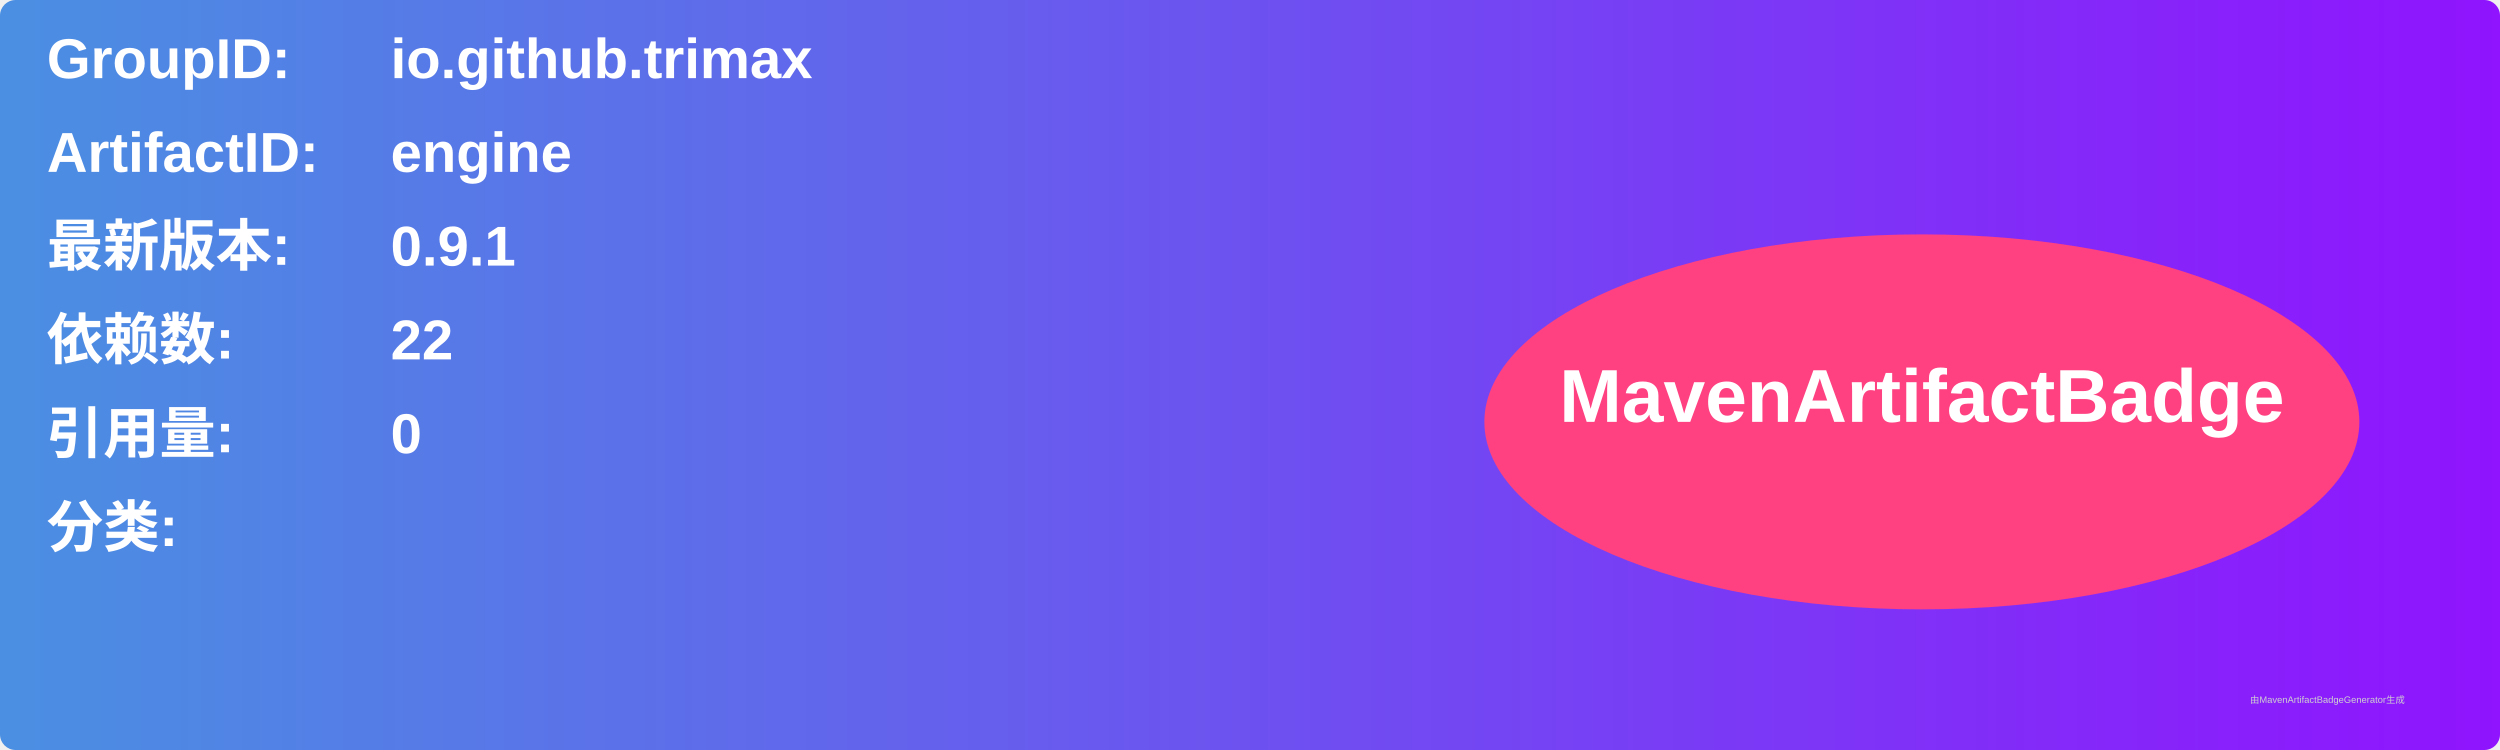
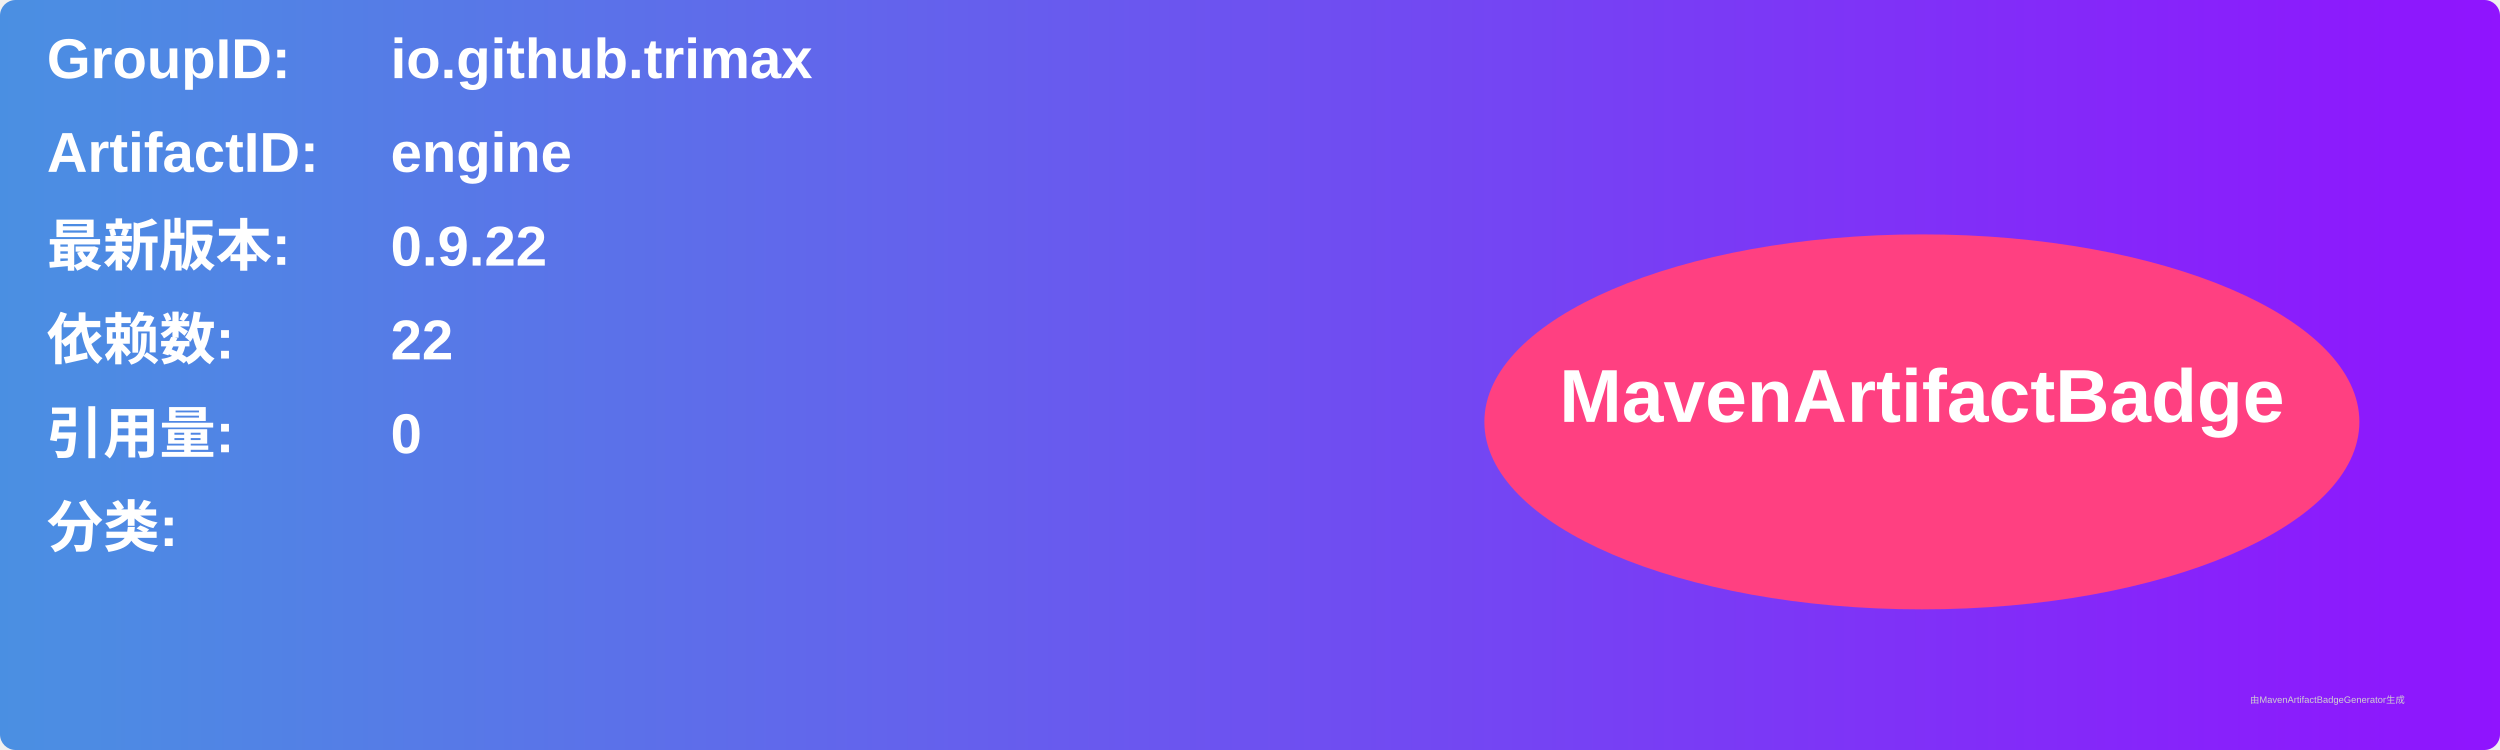
<svg xmlns="http://www.w3.org/2000/svg" width="800" height="240" viewBox="0 0 800 240">
  <linearGradient id="grad" x1="0%" y1="0%" x2="100%" y2="0%">
    <stop offset="0%" stop-color="#4a90e2" />
    <stop offset="100%" stop-color="#9013fe" />
  </linearGradient>
  <rect width="100%" height="100%" rx="5" ry="5" fill="url(#grad)" />
  <g transform="translate(15, 15)">
    <text x="0" y="10" font-family="Arial" font-size="18" fill="white" font-weight="bold" width="260">GroupID:</text>
    <text x="110" y="10" font-family="Arial" font-size="18" fill="white" font-weight="bold" width="460">io.github.trimax</text>
    <text x="0" y="40" font-family="Arial" font-size="18" fill="white" font-weight="bold" width="260">ArtifactID:</text>
    <text x="110" y="40" font-family="Arial" font-size="18" fill="white" font-weight="bold" width="460">engine</text>
    <text x="0" y="70" font-family="Arial" font-size="18" fill="white" font-weight="bold">最新版本:</text>
    <text x="110" y="70" font-family="Arial" font-size="18" fill="white" font-weight="bold">
-       <tspan font-weight="bold">0.9.1</tspan>
+       <tspan font-weight="bold">0.9.22</tspan>
    </text>
    <text x="0" y="100" font-family="Arial" font-size="18" fill="white" font-weight="bold">依赖数: </text>
    <text x="110" y="100" font-family="Arial" font-size="18" fill="white">
      <tspan font-weight="bold">22</tspan>
    </text>
    <text x="0" y="130" font-family="Arial" font-size="18" fill="white" font-weight="bold">引用量: </text>
    <text x="110" y="130" font-family="Arial" font-size="18" fill="white">
      <tspan font-weight="bold">0</tspan>
    </text>
    <text x="0" y="160" font-family="Arial" font-size="18" fill="white" font-weight="bold">分类:</text>
    <text x="10" y="190" font-family="Arial" font-size="10" fill="white">
      <tspan font-weight="bold" />
    </text>
    <ellipse cx="600" cy="120" rx="140" ry="60" fill="#ff4081" />
    <text x="600" y="120" text-anchor="middle" font-family="Arial" font-size="24" fill="white" font-weight="bold">MavenArtifactBadge</text>
  </g>
  <text x="720" y="225" font-family="Arial" font-size="3" fill="#d0d0d0">由MavenArtifactBadgeGenerator生成</text>
</svg>
